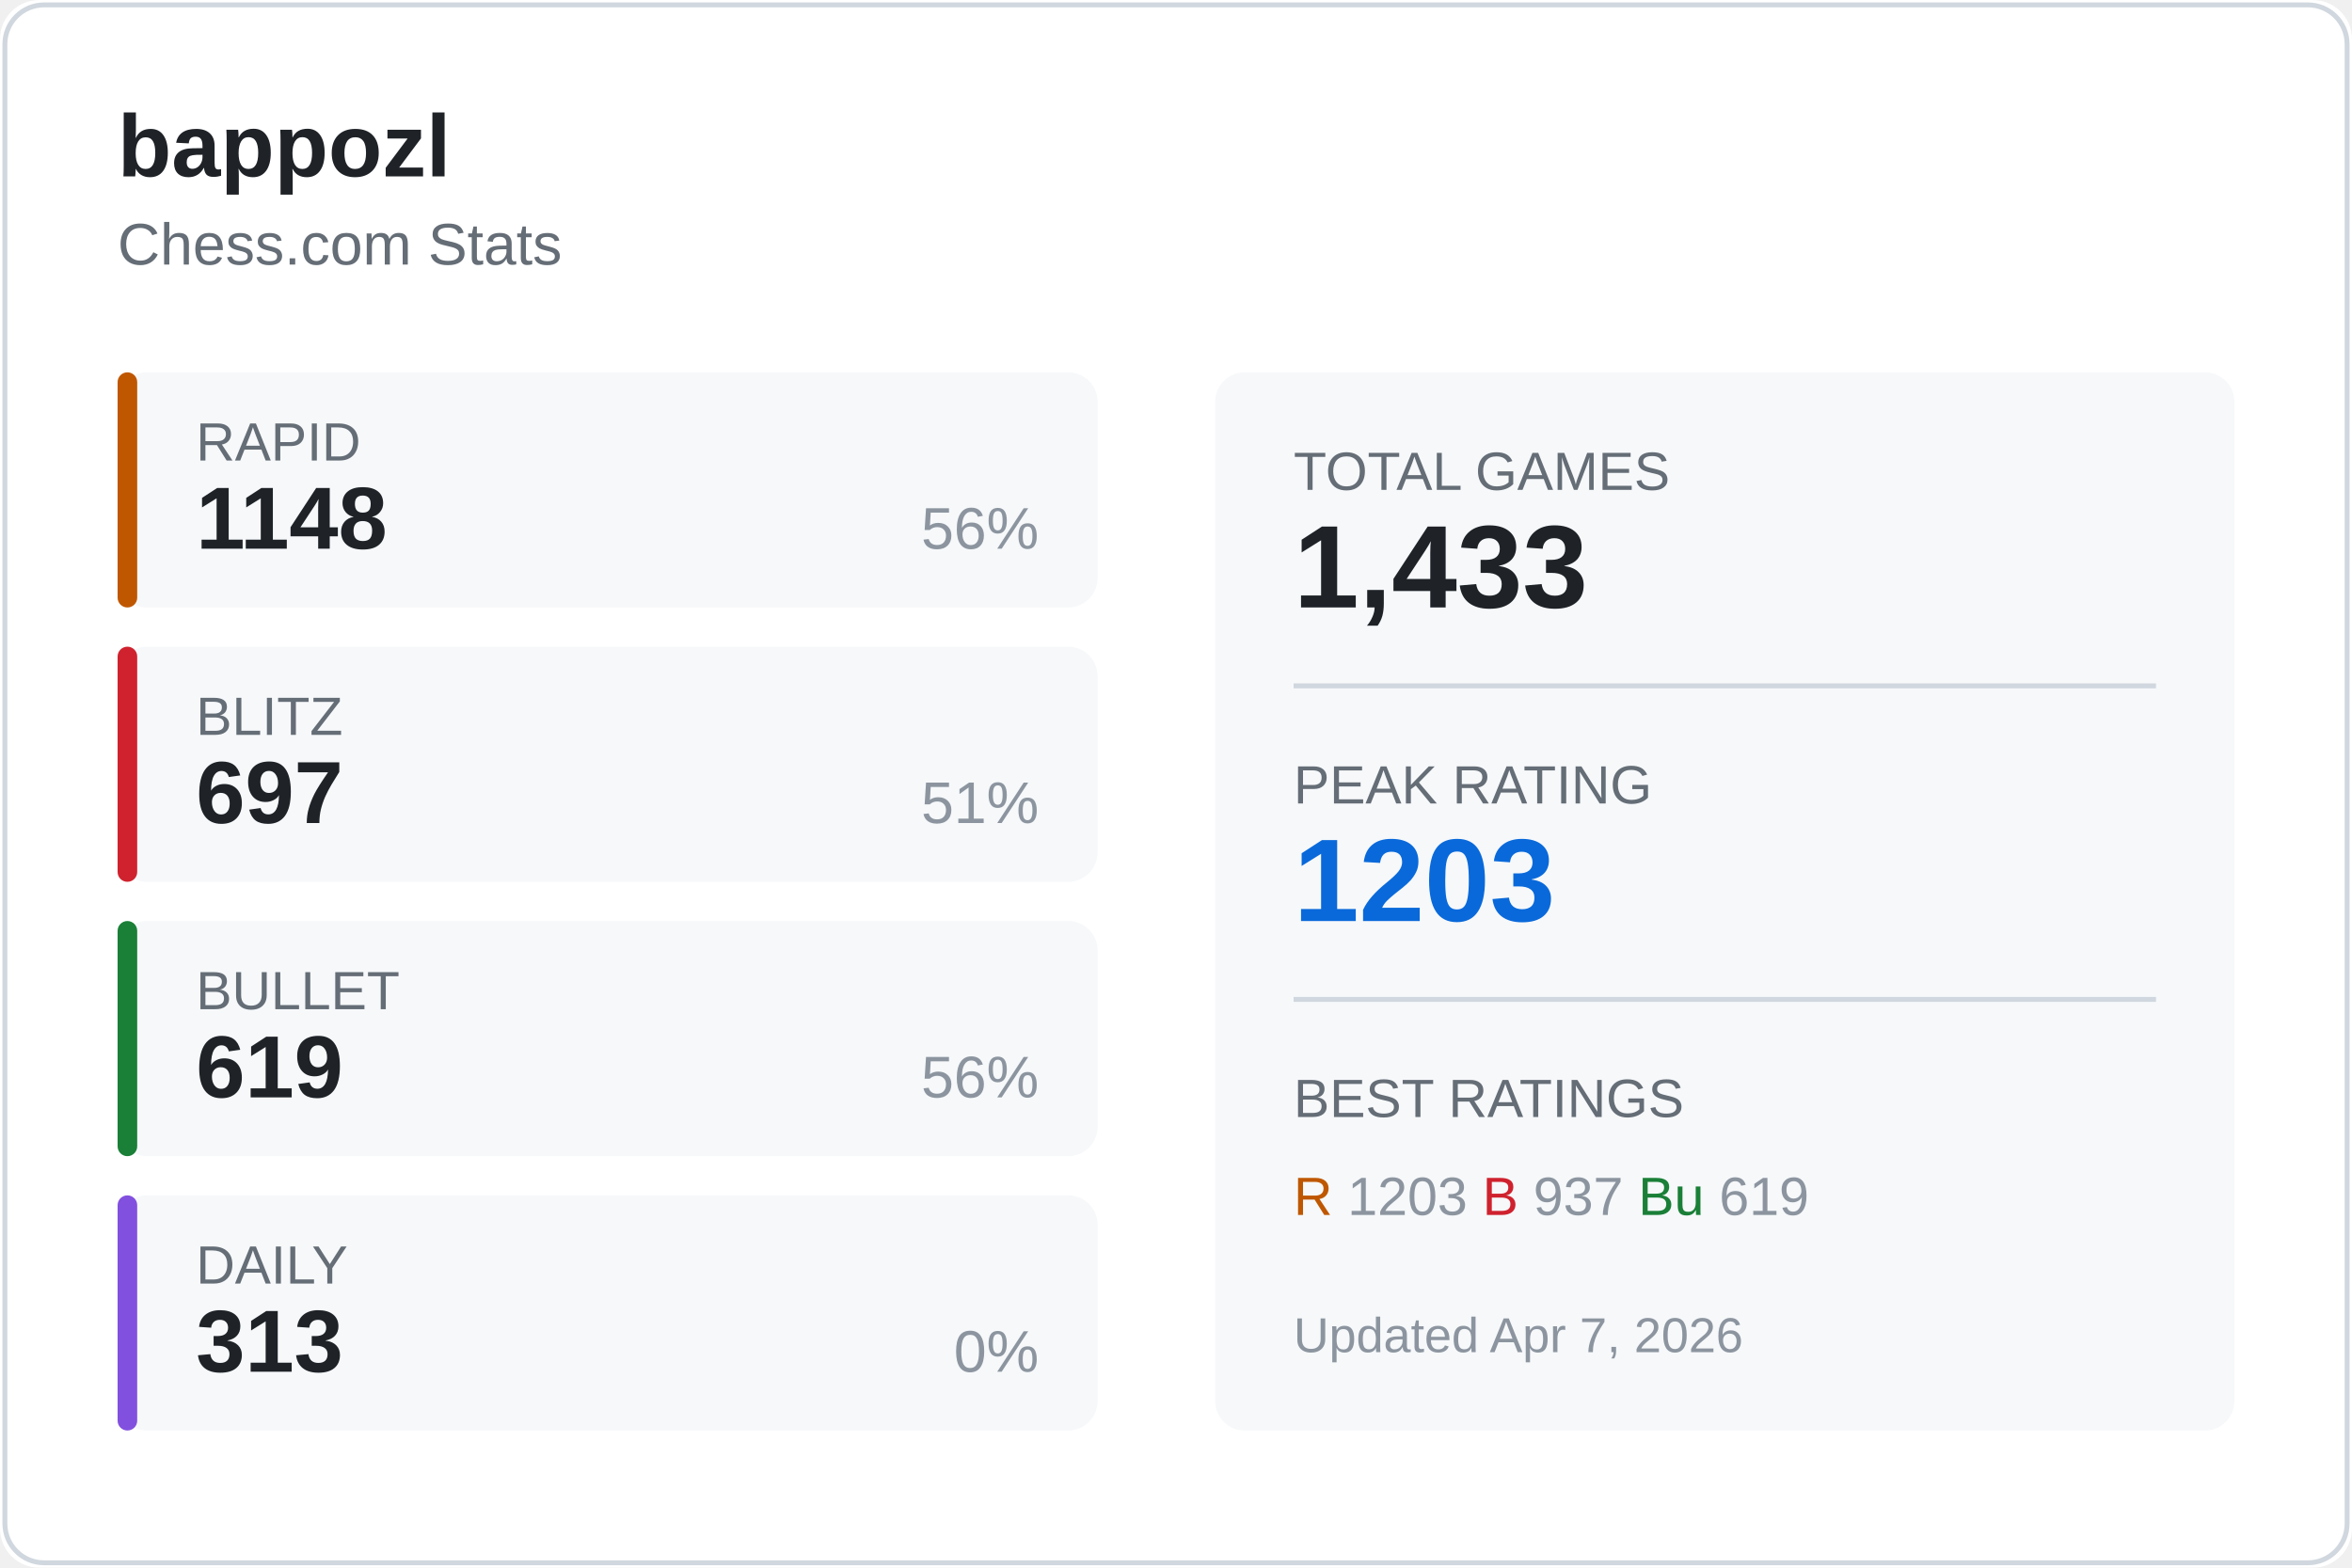
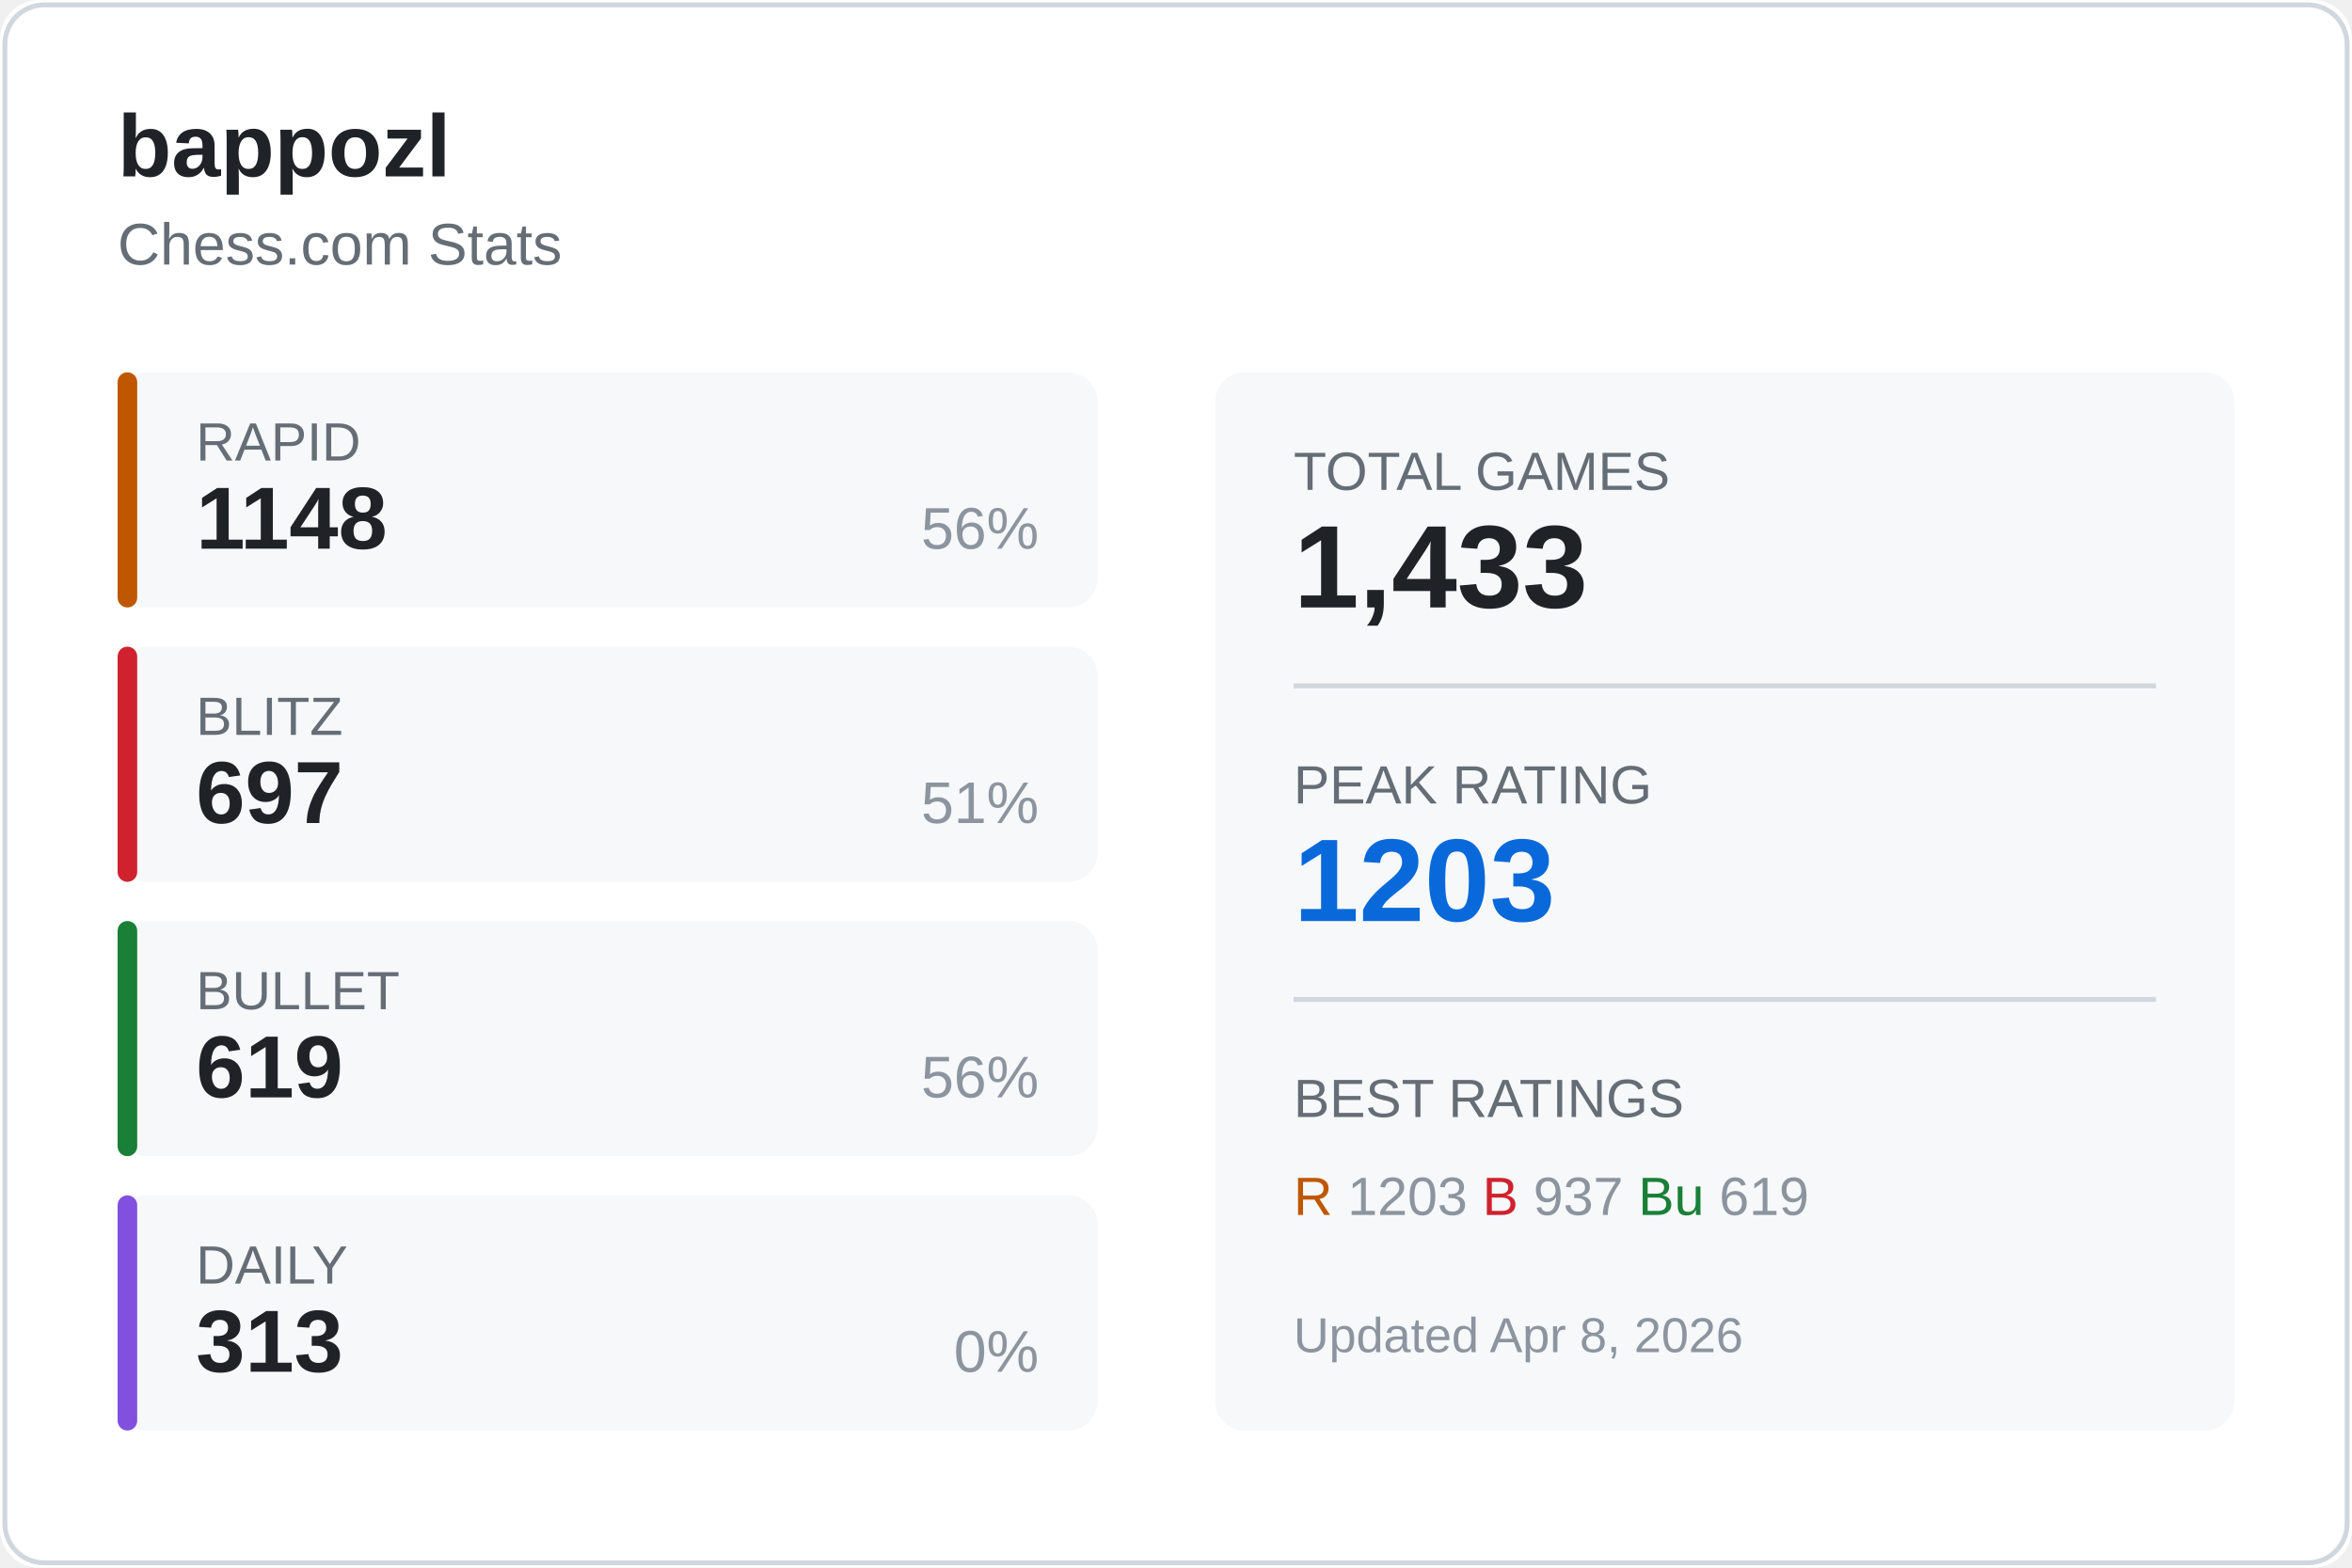
<svg xmlns="http://www.w3.org/2000/svg" width="480" height="320">
  <rect width="480" height="320" fill="#ffffff" rx="8" />
  <rect x="1" y="1" width="478" height="318" fill="none" stroke="#d0d7de" rx="8" />
  <text x="24" y="36" fill="#1f2328" font-size="18" font-weight="600" font-family="Segoe UI, Arial, sans-serif">
    bappozl
  </text>
  <text x="24" y="54" fill="#656d76" font-size="12" font-family="Segoe UI, Arial, sans-serif">
    Chess.com Stats
  </text>
  <g transform="translate(24, 76)">
    <rect width="200" height="48" fill="#f6f8fa" rx="6" />
    <rect width="4" height="48" fill="#bf5700" rx="2" />
    <text x="16" y="18" fill="#656d76" font-size="11" font-family="Segoe UI, Arial, sans-serif">RAPID</text>
    <text x="16" y="36" fill="#1f2328" font-size="18" font-weight="600" font-family="Segoe UI, Arial, sans-serif">1148</text>
    <text x="188" y="36" fill="#8c959f" font-size="12" font-family="Segoe UI, Arial, sans-serif" text-anchor="end">56%</text>
  </g>
  <g transform="translate(24, 132)">
    <rect width="200" height="48" fill="#f6f8fa" rx="6" />
    <rect width="4" height="48" fill="#cf222e" rx="2" />
    <text x="16" y="18" fill="#656d76" font-size="11" font-family="Segoe UI, Arial, sans-serif">BLITZ</text>
    <text x="16" y="36" fill="#1f2328" font-size="18" font-weight="600" font-family="Segoe UI, Arial, sans-serif">697</text>
    <text x="188" y="36" fill="#8c959f" font-size="12" font-family="Segoe UI, Arial, sans-serif" text-anchor="end">51%</text>
  </g>
  <g transform="translate(24, 188)">
    <rect width="200" height="48" fill="#f6f8fa" rx="6" />
    <rect width="4" height="48" fill="#1a7f37" rx="2" />
    <text x="16" y="18" fill="#656d76" font-size="11" font-family="Segoe UI, Arial, sans-serif">BULLET</text>
    <text x="16" y="36" fill="#1f2328" font-size="18" font-weight="600" font-family="Segoe UI, Arial, sans-serif">619</text>
    <text x="188" y="36" fill="#8c959f" font-size="12" font-family="Segoe UI, Arial, sans-serif" text-anchor="end">56%</text>
  </g>
  <g transform="translate(24, 244)">
    <rect width="200" height="48" fill="#f6f8fa" rx="6" />
    <rect width="4" height="48" fill="#8250df" rx="2" />
    <text x="16" y="18" fill="#656d76" font-size="11" font-family="Segoe UI, Arial, sans-serif">DAILY</text>
    <text x="16" y="36" fill="#1f2328" font-size="18" font-weight="600" font-family="Segoe UI, Arial, sans-serif">313</text>
    <text x="188" y="36" fill="#8c959f" font-size="12" font-family="Segoe UI, Arial, sans-serif" text-anchor="end">0%</text>
  </g>
  <g transform="translate(248, 76)">
    <rect width="208" height="216" fill="#f6f8fa" rx="6" />
    <text x="16" y="24" fill="#656d76" font-size="11" font-family="Segoe UI, Arial, sans-serif">TOTAL GAMES</text>
    <text x="16" y="48" fill="#1f2328" font-size="24" font-weight="600" font-family="Segoe UI, Arial, sans-serif">1,433</text>
    <line x1="16" y1="64" x2="192" y2="64" stroke="#d0d7de" />
    <text x="16" y="88" fill="#656d76" font-size="11" font-family="Segoe UI, Arial, sans-serif">PEAK RATING</text>
    <text x="16" y="112" fill="#0969da" font-size="24" font-weight="600" font-family="Segoe UI, Arial, sans-serif">1203</text>
    <line x1="16" y1="128" x2="192" y2="128" stroke="#d0d7de" />
    <text x="16" y="152" fill="#656d76" font-size="11" font-family="Segoe UI, Arial, sans-serif">BEST RATINGS</text>
    <text x="16" y="172" fill="#8c959f" font-size="11" font-family="Segoe UI, Arial, sans-serif">
      <tspan fill="#bf5700">R</tspan> 1203
      <tspan fill="#cf222e">B</tspan> 937
      <tspan fill="#1a7f37">Bu</tspan> 619
    </text>
    <text x="16" y="200" fill="#8c959f" font-size="10" font-family="Segoe UI, Arial, sans-serif">
-       Updated Apr 7, 2026
+       Updated Apr 8, 2026
    </text>
  </g>
</svg>
